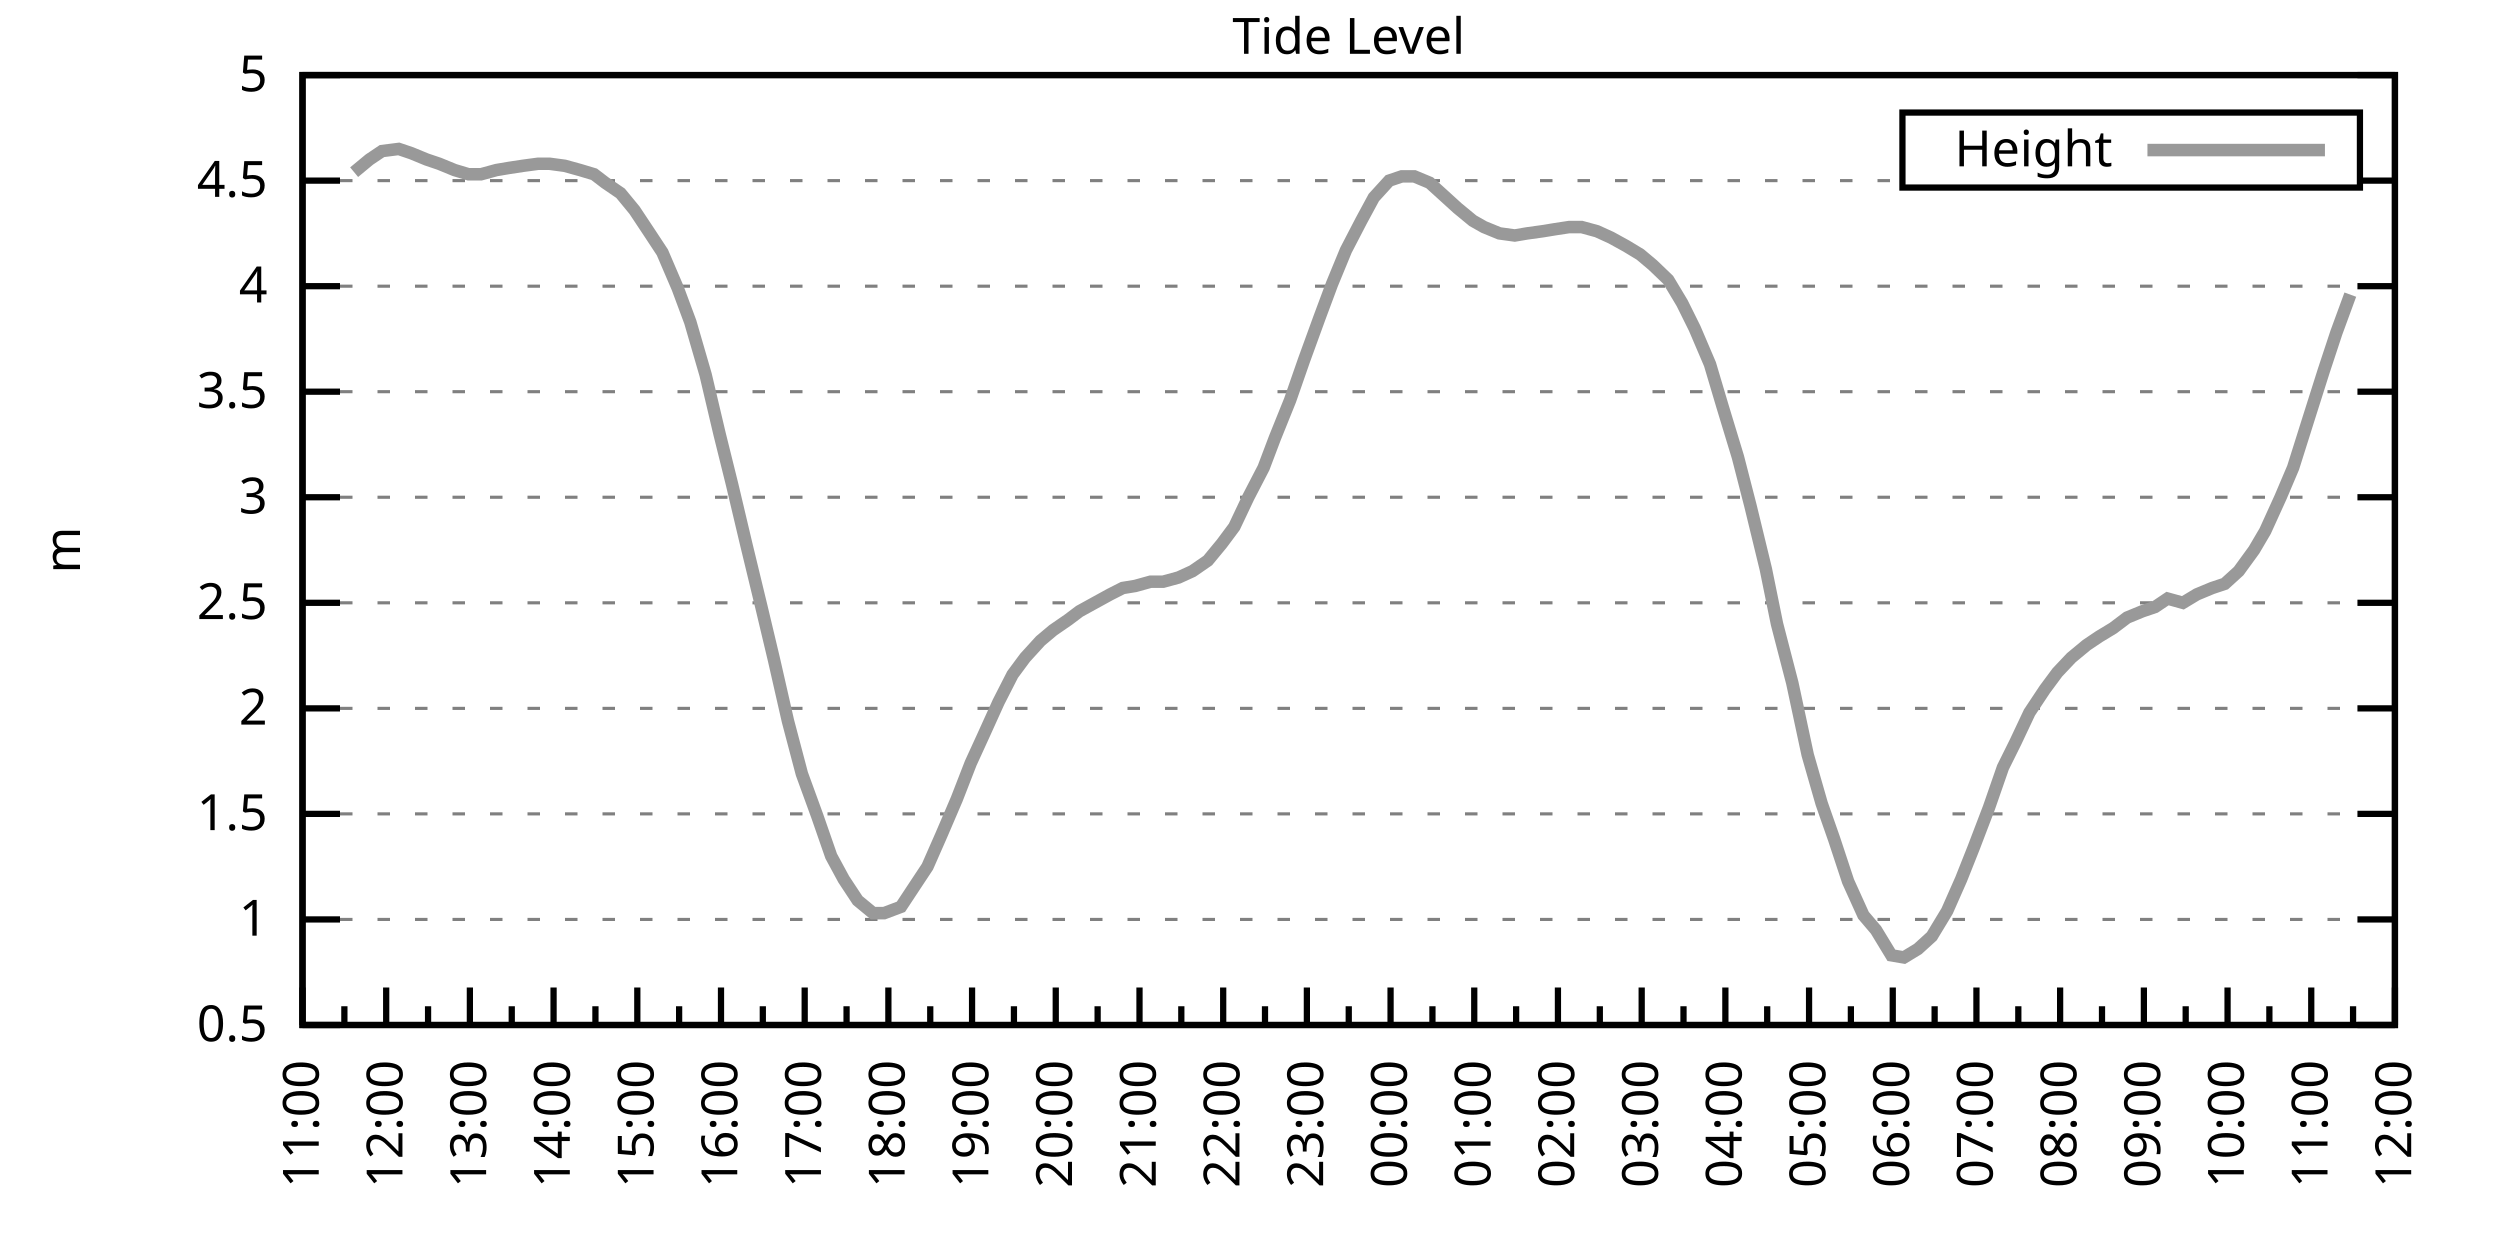
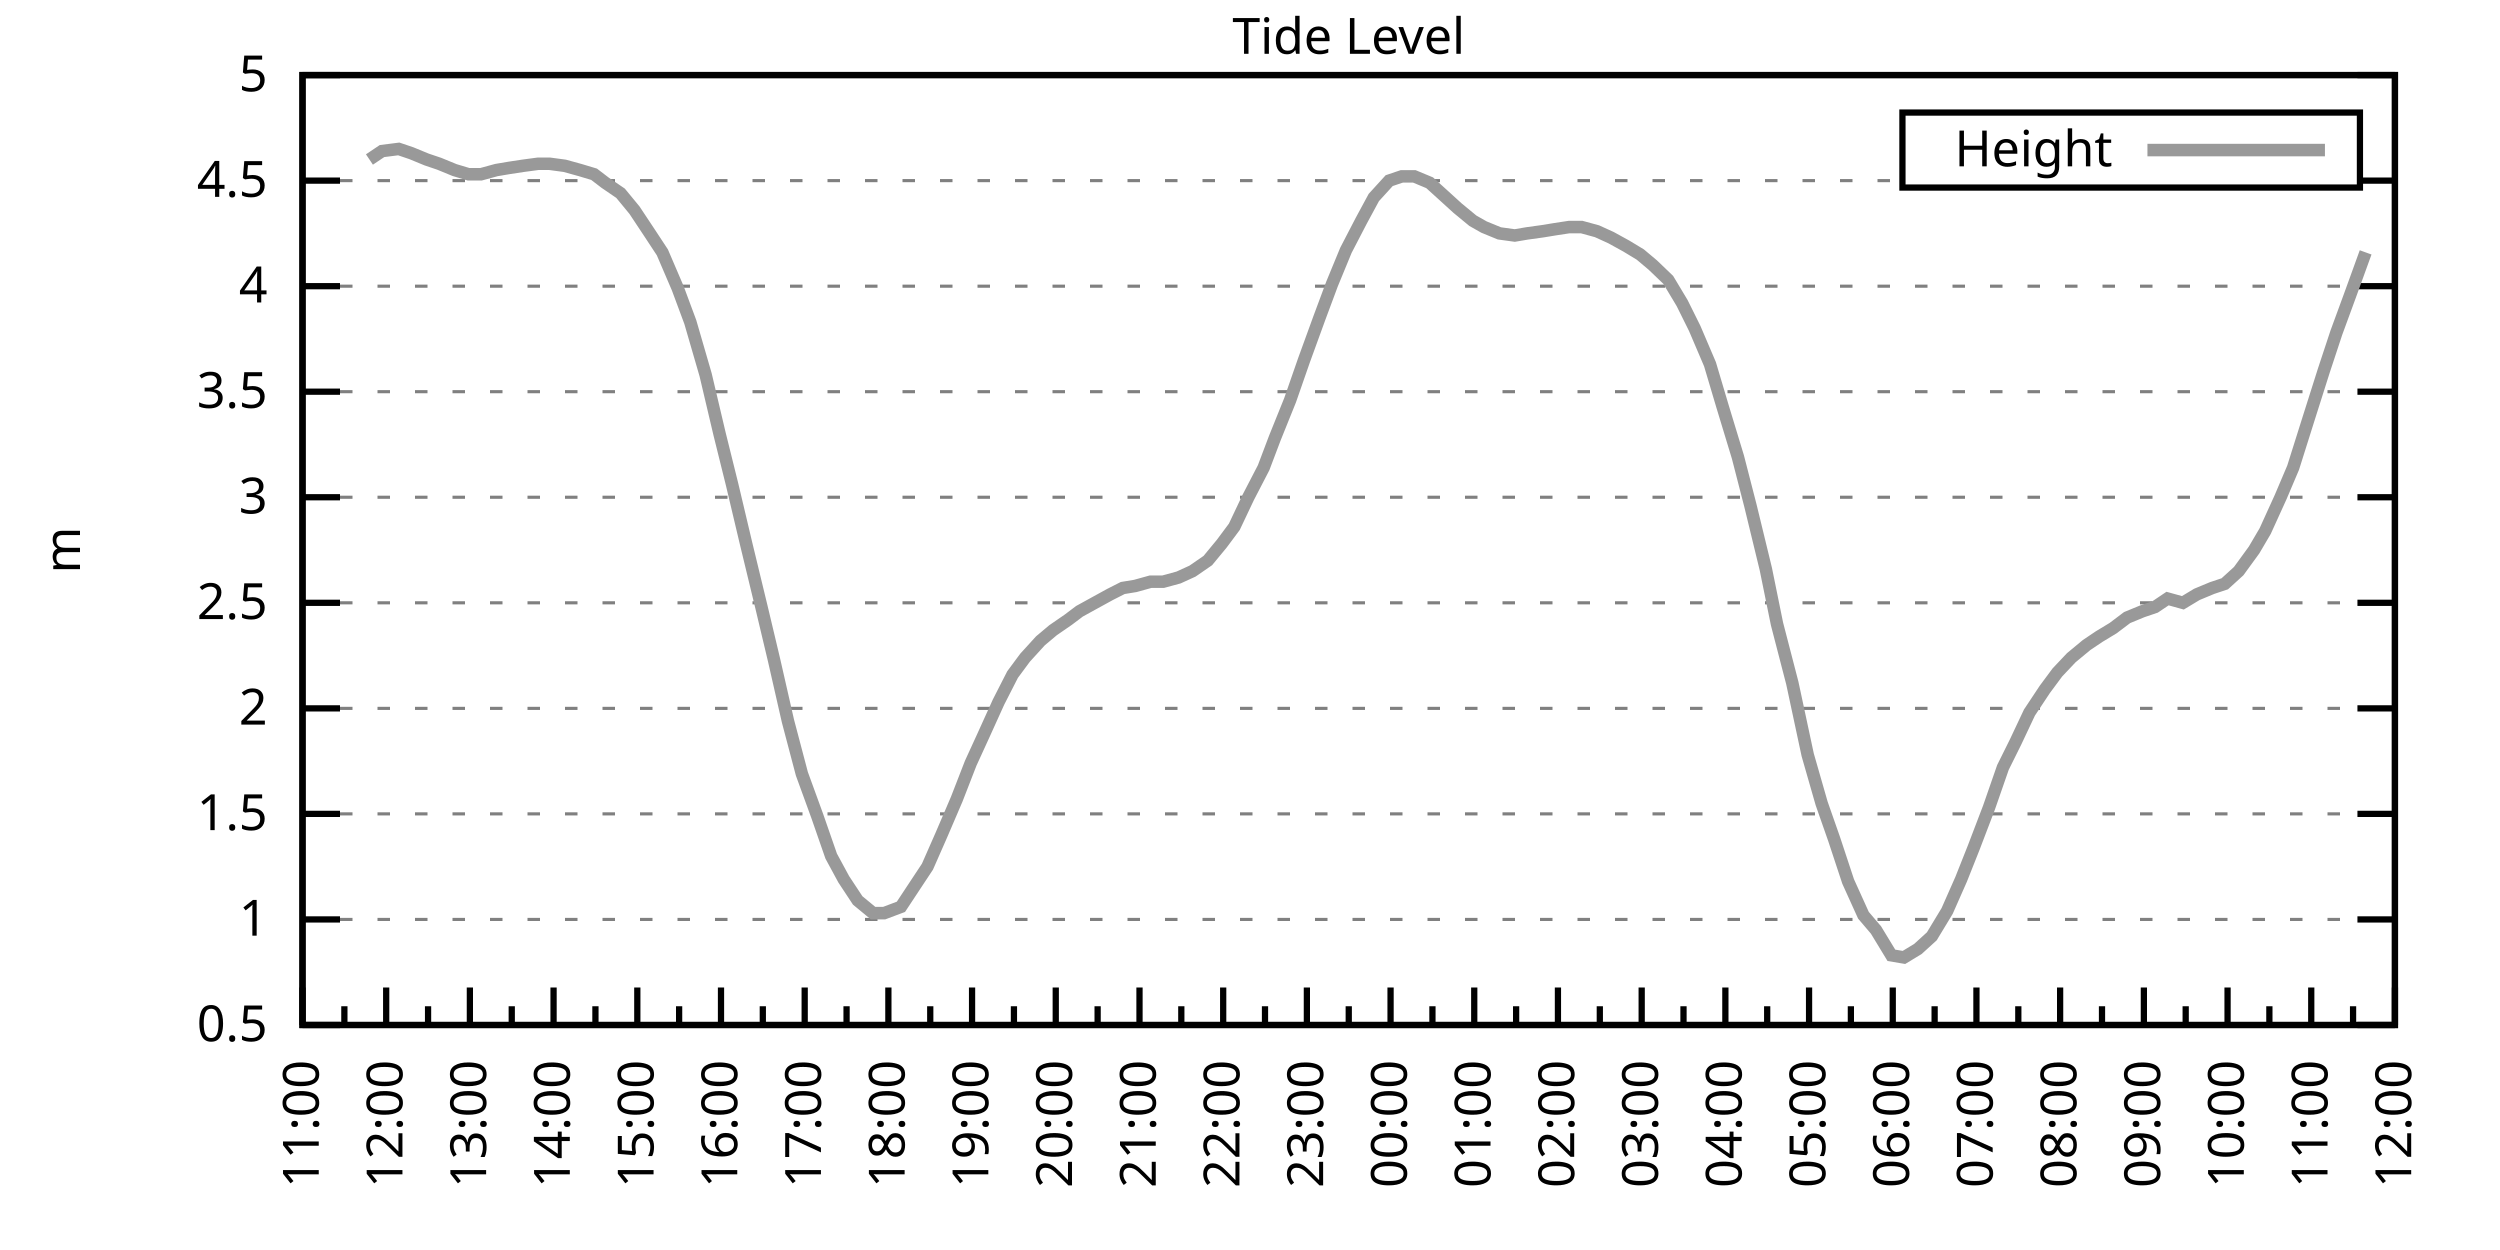
<svg xmlns="http://www.w3.org/2000/svg" xmlns:xlink="http://www.w3.org/1999/xlink" width="400" height="200" viewBox="0 0 400 200">
  <g id="gnuplot_canvas">
    <rect x="0" y="0" width="400" height="200" fill="none" />
    <defs>
      <circle id="gpDot" r="0.5" stroke-width="0.5" stroke="currentColor" />
      <path id="gpPt0" stroke-width="0.333" stroke="currentColor" d="M-1,0 h2 M0,-1 v2" />
      <path id="gpPt1" stroke-width="0.333" stroke="currentColor" d="M-1,-1 L1,1 M1,-1 L-1,1" />
      <path id="gpPt2" stroke-width="0.333" stroke="currentColor" d="M-1,0 L1,0 M0,-1 L0,1 M-1,-1 L1,1 M-1,1 L1,-1" />
      <rect id="gpPt3" stroke-width="0.333" stroke="currentColor" x="-1" y="-1" width="2" height="2" />
      <rect id="gpPt4" stroke-width="0.333" stroke="currentColor" fill="currentColor" x="-1" y="-1" width="2" height="2" />
      <circle id="gpPt5" stroke-width="0.333" stroke="currentColor" cx="0" cy="0" r="1" />
      <use xlink:href="#gpPt5" id="gpPt6" fill="currentColor" stroke="none" />
      <path id="gpPt7" stroke-width="0.333" stroke="currentColor" d="M0,-1.33 L-1.33,0.67 L1.33,0.67 z" />
      <use xlink:href="#gpPt7" id="gpPt8" fill="currentColor" stroke="none" />
      <use xlink:href="#gpPt7" id="gpPt9" stroke="currentColor" transform="rotate(180)" />
      <use xlink:href="#gpPt9" id="gpPt10" fill="currentColor" stroke="none" />
      <use xlink:href="#gpPt3" id="gpPt11" stroke="currentColor" transform="rotate(45)" />
      <use xlink:href="#gpPt11" id="gpPt12" fill="currentColor" stroke="none" />
      <path id="gpPt13" stroke-width="0.333" stroke="currentColor" d="M0,1.330 L1.265,0.411 L0.782,-1.067 L-0.782,-1.076 L-1.265,0.411 z" />
      <use xlink:href="#gpPt13" id="gpPt14" fill="currentColor" stroke="none" />
      <filter id="textbox" filterUnits="objectBoundingBox" x="0" y="0" height="1" width="1">
        <feFlood flood-color="white" flood-opacity="1" result="bgnd" />
        <feComposite in="SourceGraphic" in2="bgnd" operator="atop" />
      </filter>
      <filter id="greybox" filterUnits="objectBoundingBox" x="0" y="0" height="1" width="1">
        <feFlood flood-color="lightgrey" flood-opacity="1" result="grey" />
        <feComposite in="SourceGraphic" in2="grey" operator="atop" />
      </filter>
    </defs>
    <g fill="none" color="white" stroke="currentColor" stroke-width="1.00" stroke-linecap="butt" stroke-linejoin="miter">
</g>
    <g fill="none" color="black" stroke="currentColor" stroke-width="1.00" stroke-linecap="butt" stroke-linejoin="miter">
      <g stroke="none" shape-rendering="crispEdges">
        <polygon fill="rgb(255, 255, 255)" points="48.40,164.00 383.18,164.00 383.18,12.02 48.40,12.02 " />
      </g>
    </g>
    <g fill="none" color="black" stroke="currentColor" stroke-width="1.00" stroke-linecap="butt" stroke-linejoin="miter">
</g>
    <g fill="none" color="black" stroke="black" stroke-width="0.50" stroke-linecap="butt" stroke-linejoin="miter">
</g>
    <g fill="none" color="gray" stroke="currentColor" stroke-width="0.50" stroke-linecap="butt" stroke-linejoin="miter">
      <path stroke="gray" stroke-dasharray="2,4" class="gridline" d="M48.40,164.00 L383.19,164.00  " />
    </g>
    <g fill="none" color="gray" stroke="gray" stroke-width="1.00" stroke-linecap="butt" stroke-linejoin="miter">
</g>
    <g fill="none" color="black" stroke="currentColor" stroke-width="1.00" stroke-linecap="butt" stroke-linejoin="miter">
      <path stroke="black" d="M48.40,164.00 L54.40,164.00 M383.19,164.00 L377.19,164.00  " />
      <g transform="translate(42.80,166.60)" stroke="none" fill="black" font-family="Sans" font-size="8.00" text-anchor="end">
        <text>
          <tspan font-family="Sans"> 0.5</tspan>
        </text>
      </g>
    </g>
    <g fill="none" color="black" stroke="currentColor" stroke-width="1.00" stroke-linecap="butt" stroke-linejoin="miter">
</g>
    <g fill="none" color="black" stroke="black" stroke-width="0.50" stroke-linecap="butt" stroke-linejoin="miter">
</g>
    <g fill="none" color="gray" stroke="currentColor" stroke-width="0.50" stroke-linecap="butt" stroke-linejoin="miter">
      <path stroke="gray" stroke-dasharray="2,4" class="gridline" d="M48.40,147.11 L383.19,147.11  " />
    </g>
    <g fill="none" color="gray" stroke="gray" stroke-width="1.00" stroke-linecap="butt" stroke-linejoin="miter">
</g>
    <g fill="none" color="black" stroke="currentColor" stroke-width="1.00" stroke-linecap="butt" stroke-linejoin="miter">
      <path stroke="black" d="M48.40,147.11 L54.40,147.11 M383.19,147.11 L377.19,147.11  " />
      <g transform="translate(42.80,149.71)" stroke="none" fill="black" font-family="Sans" font-size="8.00" text-anchor="end">
        <text>
          <tspan font-family="Sans"> 1</tspan>
        </text>
      </g>
    </g>
    <g fill="none" color="black" stroke="currentColor" stroke-width="1.00" stroke-linecap="butt" stroke-linejoin="miter">
</g>
    <g fill="none" color="black" stroke="black" stroke-width="0.50" stroke-linecap="butt" stroke-linejoin="miter">
</g>
    <g fill="none" color="gray" stroke="currentColor" stroke-width="0.50" stroke-linecap="butt" stroke-linejoin="miter">
      <path stroke="gray" stroke-dasharray="2,4" class="gridline" d="M48.40,130.22 L383.19,130.22  " />
    </g>
    <g fill="none" color="gray" stroke="gray" stroke-width="1.00" stroke-linecap="butt" stroke-linejoin="miter">
</g>
    <g fill="none" color="black" stroke="currentColor" stroke-width="1.00" stroke-linecap="butt" stroke-linejoin="miter">
      <path stroke="black" d="M48.40,130.22 L54.40,130.22 M383.19,130.22 L377.19,130.22  " />
      <g transform="translate(42.80,132.82)" stroke="none" fill="black" font-family="Sans" font-size="8.00" text-anchor="end">
        <text>
          <tspan font-family="Sans"> 1.5</tspan>
        </text>
      </g>
    </g>
    <g fill="none" color="black" stroke="currentColor" stroke-width="1.00" stroke-linecap="butt" stroke-linejoin="miter">
</g>
    <g fill="none" color="black" stroke="black" stroke-width="0.50" stroke-linecap="butt" stroke-linejoin="miter">
</g>
    <g fill="none" color="gray" stroke="currentColor" stroke-width="0.50" stroke-linecap="butt" stroke-linejoin="miter">
      <path stroke="gray" stroke-dasharray="2,4" class="gridline" d="M48.40,113.34 L383.19,113.34  " />
    </g>
    <g fill="none" color="gray" stroke="gray" stroke-width="1.00" stroke-linecap="butt" stroke-linejoin="miter">
</g>
    <g fill="none" color="black" stroke="currentColor" stroke-width="1.00" stroke-linecap="butt" stroke-linejoin="miter">
      <path stroke="black" d="M48.40,113.34 L54.40,113.34 M383.19,113.34 L377.19,113.34  " />
      <g transform="translate(42.80,115.94)" stroke="none" fill="black" font-family="Sans" font-size="8.00" text-anchor="end">
        <text>
          <tspan font-family="Sans"> 2</tspan>
        </text>
      </g>
    </g>
    <g fill="none" color="black" stroke="currentColor" stroke-width="1.00" stroke-linecap="butt" stroke-linejoin="miter">
</g>
    <g fill="none" color="black" stroke="black" stroke-width="0.50" stroke-linecap="butt" stroke-linejoin="miter">
</g>
    <g fill="none" color="gray" stroke="currentColor" stroke-width="0.50" stroke-linecap="butt" stroke-linejoin="miter">
      <path stroke="gray" stroke-dasharray="2,4" class="gridline" d="M48.40,96.45 L383.19,96.45  " />
    </g>
    <g fill="none" color="gray" stroke="gray" stroke-width="1.00" stroke-linecap="butt" stroke-linejoin="miter">
</g>
    <g fill="none" color="black" stroke="currentColor" stroke-width="1.00" stroke-linecap="butt" stroke-linejoin="miter">
      <path stroke="black" d="M48.40,96.45 L54.40,96.45 M383.19,96.45 L377.19,96.45  " />
      <g transform="translate(42.80,99.05)" stroke="none" fill="black" font-family="Sans" font-size="8.00" text-anchor="end">
        <text>
          <tspan font-family="Sans"> 2.5</tspan>
        </text>
      </g>
    </g>
    <g fill="none" color="black" stroke="currentColor" stroke-width="1.00" stroke-linecap="butt" stroke-linejoin="miter">
</g>
    <g fill="none" color="black" stroke="black" stroke-width="0.50" stroke-linecap="butt" stroke-linejoin="miter">
</g>
    <g fill="none" color="gray" stroke="currentColor" stroke-width="0.50" stroke-linecap="butt" stroke-linejoin="miter">
      <path stroke="gray" stroke-dasharray="2,4" class="gridline" d="M48.40,79.56 L383.19,79.56  " />
    </g>
    <g fill="none" color="gray" stroke="gray" stroke-width="1.00" stroke-linecap="butt" stroke-linejoin="miter">
</g>
    <g fill="none" color="black" stroke="currentColor" stroke-width="1.00" stroke-linecap="butt" stroke-linejoin="miter">
      <path stroke="black" d="M48.40,79.56 L54.40,79.56 M383.19,79.56 L377.19,79.56  " />
      <g transform="translate(42.80,82.16)" stroke="none" fill="black" font-family="Sans" font-size="8.00" text-anchor="end">
        <text>
          <tspan font-family="Sans"> 3</tspan>
        </text>
      </g>
    </g>
    <g fill="none" color="black" stroke="currentColor" stroke-width="1.00" stroke-linecap="butt" stroke-linejoin="miter">
</g>
    <g fill="none" color="black" stroke="black" stroke-width="0.50" stroke-linecap="butt" stroke-linejoin="miter">
</g>
    <g fill="none" color="gray" stroke="currentColor" stroke-width="0.50" stroke-linecap="butt" stroke-linejoin="miter">
      <path stroke="gray" stroke-dasharray="2,4" class="gridline" d="M48.40,62.67 L383.19,62.67  " />
    </g>
    <g fill="none" color="gray" stroke="gray" stroke-width="1.00" stroke-linecap="butt" stroke-linejoin="miter">
</g>
    <g fill="none" color="black" stroke="currentColor" stroke-width="1.00" stroke-linecap="butt" stroke-linejoin="miter">
      <path stroke="black" d="M48.40,62.67 L54.40,62.67 M383.19,62.67 L377.19,62.67  " />
      <g transform="translate(42.80,65.27)" stroke="none" fill="black" font-family="Sans" font-size="8.00" text-anchor="end">
        <text>
          <tspan font-family="Sans"> 3.5</tspan>
        </text>
      </g>
    </g>
    <g fill="none" color="black" stroke="currentColor" stroke-width="1.00" stroke-linecap="butt" stroke-linejoin="miter">
</g>
    <g fill="none" color="black" stroke="black" stroke-width="0.50" stroke-linecap="butt" stroke-linejoin="miter">
</g>
    <g fill="none" color="gray" stroke="currentColor" stroke-width="0.50" stroke-linecap="butt" stroke-linejoin="miter">
      <path stroke="gray" stroke-dasharray="2,4" class="gridline" d="M48.40,45.79 L383.19,45.79  " />
    </g>
    <g fill="none" color="gray" stroke="gray" stroke-width="1.00" stroke-linecap="butt" stroke-linejoin="miter">
</g>
    <g fill="none" color="black" stroke="currentColor" stroke-width="1.00" stroke-linecap="butt" stroke-linejoin="miter">
      <path stroke="black" d="M48.40,45.79 L54.40,45.79 M383.19,45.79 L377.19,45.79  " />
      <g transform="translate(42.80,48.39)" stroke="none" fill="black" font-family="Sans" font-size="8.00" text-anchor="end">
        <text>
          <tspan font-family="Sans"> 4</tspan>
        </text>
      </g>
    </g>
    <g fill="none" color="black" stroke="currentColor" stroke-width="1.00" stroke-linecap="butt" stroke-linejoin="miter">
</g>
    <g fill="none" color="black" stroke="black" stroke-width="0.50" stroke-linecap="butt" stroke-linejoin="miter">
</g>
    <g fill="none" color="gray" stroke="currentColor" stroke-width="0.50" stroke-linecap="butt" stroke-linejoin="miter">
      <path stroke="gray" stroke-dasharray="2,4" class="gridline" d="M48.40,28.90 L304.39,28.90 M377.59,28.90 L383.19,28.90  " />
    </g>
    <g fill="none" color="gray" stroke="gray" stroke-width="1.00" stroke-linecap="butt" stroke-linejoin="miter">
</g>
    <g fill="none" color="black" stroke="currentColor" stroke-width="1.00" stroke-linecap="butt" stroke-linejoin="miter">
      <path stroke="black" d="M48.40,28.90 L54.40,28.90 M383.19,28.90 L377.19,28.90  " />
      <g transform="translate(42.80,31.50)" stroke="none" fill="black" font-family="Sans" font-size="8.00" text-anchor="end">
        <text>
          <tspan font-family="Sans"> 4.5</tspan>
        </text>
      </g>
    </g>
    <g fill="none" color="black" stroke="currentColor" stroke-width="1.00" stroke-linecap="butt" stroke-linejoin="miter">
</g>
    <g fill="none" color="black" stroke="black" stroke-width="0.50" stroke-linecap="butt" stroke-linejoin="miter">
</g>
    <g fill="none" color="gray" stroke="currentColor" stroke-width="0.50" stroke-linecap="butt" stroke-linejoin="miter">
      <path stroke="gray" stroke-dasharray="2,4" class="gridline" d="M48.40,12.01 L383.19,12.01  " />
    </g>
    <g fill="none" color="gray" stroke="gray" stroke-width="1.00" stroke-linecap="butt" stroke-linejoin="miter">
</g>
    <g fill="none" color="black" stroke="currentColor" stroke-width="1.00" stroke-linecap="butt" stroke-linejoin="miter">
      <path stroke="black" d="M48.40,12.01 L54.40,12.01 M383.19,12.01 L377.19,12.01  " />
      <g transform="translate(42.80,14.61)" stroke="none" fill="black" font-family="Sans" font-size="8.00" text-anchor="end">
        <text>
          <tspan font-family="Sans"> 5</tspan>
        </text>
      </g>
    </g>
    <g fill="none" color="black" stroke="currentColor" stroke-width="1.00" stroke-linecap="butt" stroke-linejoin="miter">
      <path stroke="black" d="M48.40,164.00 L48.40,158.00  " />
      <g transform="translate(51.00,169.60) rotate(270)" stroke="none" fill="black" font-family="Sans" font-size="8.00" text-anchor="end">
        <text>
          <tspan font-family="Sans">11:00</tspan>
        </text>
      </g>
    </g>
    <g fill="none" color="black" stroke="currentColor" stroke-width="1.00" stroke-linecap="butt" stroke-linejoin="miter">
      <path stroke="black" d="M55.10,164.00 L55.10,161.00 M61.79,164.00 L61.79,158.00  " />
      <g transform="translate(64.39,169.60) rotate(270)" stroke="none" fill="black" font-family="Sans" font-size="8.00" text-anchor="end">
        <text>
          <tspan font-family="Sans">12:00</tspan>
        </text>
      </g>
    </g>
    <g fill="none" color="black" stroke="currentColor" stroke-width="1.00" stroke-linecap="butt" stroke-linejoin="miter">
      <path stroke="black" d="M68.49,164.00 L68.49,161.00 M75.18,164.00 L75.18,158.00  " />
      <g transform="translate(77.78,169.60) rotate(270)" stroke="none" fill="black" font-family="Sans" font-size="8.00" text-anchor="end">
        <text>
          <tspan font-family="Sans">13:00</tspan>
        </text>
      </g>
    </g>
    <g fill="none" color="black" stroke="currentColor" stroke-width="1.00" stroke-linecap="butt" stroke-linejoin="miter">
      <path stroke="black" d="M81.88,164.00 L81.88,161.00 M88.57,164.00 L88.57,158.00  " />
      <g transform="translate(91.17,169.60) rotate(270)" stroke="none" fill="black" font-family="Sans" font-size="8.00" text-anchor="end">
        <text>
          <tspan font-family="Sans">14:00</tspan>
        </text>
      </g>
    </g>
    <g fill="none" color="black" stroke="currentColor" stroke-width="1.00" stroke-linecap="butt" stroke-linejoin="miter">
      <path stroke="black" d="M95.27,164.00 L95.27,161.00 M101.97,164.00 L101.97,158.00  " />
      <g transform="translate(104.57,169.60) rotate(270)" stroke="none" fill="black" font-family="Sans" font-size="8.00" text-anchor="end">
        <text>
          <tspan font-family="Sans">15:00</tspan>
        </text>
      </g>
    </g>
    <g fill="none" color="black" stroke="currentColor" stroke-width="1.00" stroke-linecap="butt" stroke-linejoin="miter">
      <path stroke="black" d="M108.66,164.00 L108.66,161.00 M115.36,164.00 L115.36,158.00  " />
      <g transform="translate(117.96,169.60) rotate(270)" stroke="none" fill="black" font-family="Sans" font-size="8.00" text-anchor="end">
        <text>
          <tspan font-family="Sans">16:00</tspan>
        </text>
      </g>
    </g>
    <g fill="none" color="black" stroke="currentColor" stroke-width="1.00" stroke-linecap="butt" stroke-linejoin="miter">
      <path stroke="black" d="M122.05,164.00 L122.05,161.00 M128.75,164.00 L128.75,158.00  " />
      <g transform="translate(131.35,169.60) rotate(270)" stroke="none" fill="black" font-family="Sans" font-size="8.00" text-anchor="end">
        <text>
          <tspan font-family="Sans">17:00</tspan>
        </text>
      </g>
    </g>
    <g fill="none" color="black" stroke="currentColor" stroke-width="1.00" stroke-linecap="butt" stroke-linejoin="miter">
      <path stroke="black" d="M135.45,164.00 L135.45,161.00 M142.14,164.00 L142.14,158.00  " />
      <g transform="translate(144.74,169.60) rotate(270)" stroke="none" fill="black" font-family="Sans" font-size="8.00" text-anchor="end">
        <text>
          <tspan font-family="Sans">18:00</tspan>
        </text>
      </g>
    </g>
    <g fill="none" color="black" stroke="currentColor" stroke-width="1.00" stroke-linecap="butt" stroke-linejoin="miter">
      <path stroke="black" d="M148.84,164.00 L148.84,161.00 M155.53,164.00 L155.53,158.00  " />
      <g transform="translate(158.13,169.60) rotate(270)" stroke="none" fill="black" font-family="Sans" font-size="8.00" text-anchor="end">
        <text>
          <tspan font-family="Sans">19:00</tspan>
        </text>
      </g>
    </g>
    <g fill="none" color="black" stroke="currentColor" stroke-width="1.00" stroke-linecap="butt" stroke-linejoin="miter">
      <path stroke="black" d="M162.23,164.00 L162.23,161.00 M168.92,164.00 L168.92,158.00  " />
      <g transform="translate(171.52,169.60) rotate(270)" stroke="none" fill="black" font-family="Sans" font-size="8.00" text-anchor="end">
        <text>
          <tspan font-family="Sans">20:00</tspan>
        </text>
      </g>
    </g>
    <g fill="none" color="black" stroke="currentColor" stroke-width="1.00" stroke-linecap="butt" stroke-linejoin="miter">
      <path stroke="black" d="M175.62,164.00 L175.62,161.00 M182.32,164.00 L182.32,158.00  " />
      <g transform="translate(184.92,169.60) rotate(270)" stroke="none" fill="black" font-family="Sans" font-size="8.00" text-anchor="end">
        <text>
          <tspan font-family="Sans">21:00</tspan>
        </text>
      </g>
    </g>
    <g fill="none" color="black" stroke="currentColor" stroke-width="1.00" stroke-linecap="butt" stroke-linejoin="miter">
      <path stroke="black" d="M189.01,164.00 L189.01,161.00 M195.71,164.00 L195.71,158.00  " />
      <g transform="translate(198.31,169.60) rotate(270)" stroke="none" fill="black" font-family="Sans" font-size="8.00" text-anchor="end">
        <text>
          <tspan font-family="Sans">22:00</tspan>
        </text>
      </g>
    </g>
    <g fill="none" color="black" stroke="currentColor" stroke-width="1.00" stroke-linecap="butt" stroke-linejoin="miter">
      <path stroke="black" d="M202.40,164.00 L202.40,161.00 M209.10,164.00 L209.10,158.00  " />
      <g transform="translate(211.70,169.60) rotate(270)" stroke="none" fill="black" font-family="Sans" font-size="8.00" text-anchor="end">
        <text>
          <tspan font-family="Sans">23:00</tspan>
        </text>
      </g>
    </g>
    <g fill="none" color="black" stroke="currentColor" stroke-width="1.00" stroke-linecap="butt" stroke-linejoin="miter">
      <path stroke="black" d="M215.80,164.00 L215.80,161.00 M222.49,164.00 L222.49,158.00  " />
      <g transform="translate(225.09,169.60) rotate(270)" stroke="none" fill="black" font-family="Sans" font-size="8.00" text-anchor="end">
        <text>
          <tspan font-family="Sans">00:00</tspan>
        </text>
      </g>
    </g>
    <g fill="none" color="black" stroke="currentColor" stroke-width="1.00" stroke-linecap="butt" stroke-linejoin="miter">
      <path stroke="black" d="M229.19,164.00 L229.19,161.00 M235.88,164.00 L235.88,158.00  " />
      <g transform="translate(238.48,169.60) rotate(270)" stroke="none" fill="black" font-family="Sans" font-size="8.00" text-anchor="end">
        <text>
          <tspan font-family="Sans">01:00</tspan>
        </text>
      </g>
    </g>
    <g fill="none" color="black" stroke="currentColor" stroke-width="1.00" stroke-linecap="butt" stroke-linejoin="miter">
      <path stroke="black" d="M242.58,164.00 L242.58,161.00 M249.27,164.00 L249.27,158.00  " />
      <g transform="translate(251.87,169.60) rotate(270)" stroke="none" fill="black" font-family="Sans" font-size="8.00" text-anchor="end">
        <text>
          <tspan font-family="Sans">02:00</tspan>
        </text>
      </g>
    </g>
    <g fill="none" color="black" stroke="currentColor" stroke-width="1.00" stroke-linecap="butt" stroke-linejoin="miter">
      <path stroke="black" d="M255.97,164.00 L255.97,161.00 M262.67,164.00 L262.67,158.00  " />
      <g transform="translate(265.27,169.60) rotate(270)" stroke="none" fill="black" font-family="Sans" font-size="8.00" text-anchor="end">
        <text>
          <tspan font-family="Sans">03:00</tspan>
        </text>
      </g>
    </g>
    <g fill="none" color="black" stroke="currentColor" stroke-width="1.00" stroke-linecap="butt" stroke-linejoin="miter">
      <path stroke="black" d="M269.36,164.00 L269.36,161.00 M276.06,164.00 L276.06,158.00  " />
      <g transform="translate(278.66,169.60) rotate(270)" stroke="none" fill="black" font-family="Sans" font-size="8.00" text-anchor="end">
        <text>
          <tspan font-family="Sans">04:00</tspan>
        </text>
      </g>
    </g>
    <g fill="none" color="black" stroke="currentColor" stroke-width="1.00" stroke-linecap="butt" stroke-linejoin="miter">
      <path stroke="black" d="M282.75,164.00 L282.75,161.00 M289.45,164.00 L289.45,158.00  " />
      <g transform="translate(292.05,169.60) rotate(270)" stroke="none" fill="black" font-family="Sans" font-size="8.00" text-anchor="end">
        <text>
          <tspan font-family="Sans">05:00</tspan>
        </text>
      </g>
    </g>
    <g fill="none" color="black" stroke="currentColor" stroke-width="1.00" stroke-linecap="butt" stroke-linejoin="miter">
      <path stroke="black" d="M296.14,164.00 L296.14,161.00 M302.84,164.00 L302.84,158.00  " />
      <g transform="translate(305.44,169.60) rotate(270)" stroke="none" fill="black" font-family="Sans" font-size="8.00" text-anchor="end">
        <text>
          <tspan font-family="Sans">06:00</tspan>
        </text>
      </g>
    </g>
    <g fill="none" color="black" stroke="currentColor" stroke-width="1.00" stroke-linecap="butt" stroke-linejoin="miter">
      <path stroke="black" d="M309.54,164.00 L309.54,161.00 M316.23,164.00 L316.23,158.00  " />
      <g transform="translate(318.83,169.60) rotate(270)" stroke="none" fill="black" font-family="Sans" font-size="8.00" text-anchor="end">
        <text>
          <tspan font-family="Sans">07:00</tspan>
        </text>
      </g>
    </g>
    <g fill="none" color="black" stroke="currentColor" stroke-width="1.00" stroke-linecap="butt" stroke-linejoin="miter">
      <path stroke="black" d="M322.93,164.00 L322.93,161.00 M329.62,164.00 L329.62,158.00  " />
      <g transform="translate(332.22,169.60) rotate(270)" stroke="none" fill="black" font-family="Sans" font-size="8.00" text-anchor="end">
        <text>
          <tspan font-family="Sans">08:00</tspan>
        </text>
      </g>
    </g>
    <g fill="none" color="black" stroke="currentColor" stroke-width="1.00" stroke-linecap="butt" stroke-linejoin="miter">
      <path stroke="black" d="M336.32,164.00 L336.32,161.00 M343.02,164.00 L343.02,158.00  " />
      <g transform="translate(345.62,169.60) rotate(270)" stroke="none" fill="black" font-family="Sans" font-size="8.00" text-anchor="end">
        <text>
          <tspan font-family="Sans">09:00</tspan>
        </text>
      </g>
    </g>
    <g fill="none" color="black" stroke="currentColor" stroke-width="1.00" stroke-linecap="butt" stroke-linejoin="miter">
      <path stroke="black" d="M349.71,164.00 L349.71,161.00 M356.41,164.00 L356.41,158.00  " />
      <g transform="translate(359.01,169.60) rotate(270)" stroke="none" fill="black" font-family="Sans" font-size="8.00" text-anchor="end">
        <text>
          <tspan font-family="Sans">10:00</tspan>
        </text>
      </g>
    </g>
    <g fill="none" color="black" stroke="currentColor" stroke-width="1.00" stroke-linecap="butt" stroke-linejoin="miter">
      <path stroke="black" d="M363.10,164.00 L363.10,161.00 M369.80,164.00 L369.80,158.00  " />
      <g transform="translate(372.40,169.60) rotate(270)" stroke="none" fill="black" font-family="Sans" font-size="8.00" text-anchor="end">
        <text>
          <tspan font-family="Sans">11:00</tspan>
        </text>
      </g>
    </g>
    <g fill="none" color="black" stroke="currentColor" stroke-width="1.00" stroke-linecap="butt" stroke-linejoin="miter">
      <path stroke="black" d="M376.49,164.00 L376.49,161.00 M383.19,164.00 L383.19,158.00  " />
      <g transform="translate(385.79,169.60) rotate(270)" stroke="none" fill="black" font-family="Sans" font-size="8.00" text-anchor="end">
        <text>
          <tspan font-family="Sans">12:00</tspan>
        </text>
      </g>
    </g>
    <g fill="none" color="black" stroke="currentColor" stroke-width="1.00" stroke-linecap="butt" stroke-linejoin="miter">
</g>
    <g fill="none" color="black" stroke="currentColor" stroke-width="1.00" stroke-linecap="butt" stroke-linejoin="miter">
      <path stroke="black" d="M48.40,12.01 L48.40,164.00 L383.19,164.00 L383.19,12.01 L48.40,12.01 Z  " />
    </g>
    <g fill="none" color="black" stroke="currentColor" stroke-width="1.00" stroke-linecap="butt" stroke-linejoin="miter">
      <g transform="translate(12.80,88.01) rotate(270)" stroke="none" fill="black" font-family="Sans" font-size="8.00" text-anchor="middle">
        <text>
          <tspan font-family="Sans">m</tspan>
        </text>
      </g>
    </g>
    <g fill="none" color="black" stroke="currentColor" stroke-width="1.00" stroke-linecap="butt" stroke-linejoin="miter">
</g>
    <g fill="none" color="black" stroke="currentColor" stroke-width="1.00" stroke-linecap="butt" stroke-linejoin="miter">
      <path stroke="black" d="M304.39,30.01 L304.39,18.01 L377.59,18.01 L377.59,30.01 L304.39,30.01 Z  " />
    </g>
    <g id="Tide_level_plot_1">
      <g fill="none" color="white" stroke="black" stroke-width="2.00" stroke-linecap="butt" stroke-linejoin="miter">
</g>
      <g fill="none" color="black" stroke="currentColor" stroke-width="2.00" stroke-linecap="butt" stroke-linejoin="miter">
        <g transform="translate(337.99,26.61)" stroke="none" fill="black" font-family="Sans" font-size="8.00" text-anchor="end">
          <text>
            <tspan font-family="Sans">Height</tspan>
          </text>
        </g>
      </g>
      <g fill="none" color="black" stroke="currentColor" stroke-width="2.00" stroke-linecap="butt" stroke-linejoin="miter">
-         <path stroke="rgb(153, 153, 153)" d="M343.59,24.01 L371.99,24.01 M56.66,27.55 L59.11,25.52 L61.12,24.17 L63.80,23.83 L65.81,24.51 L68.26,25.52   L70.27,26.20 L72.73,27.21 L74.96,27.88 L76.97,27.88 L79.42,27.21 L81.43,26.87 L83.66,26.53 L86.12,26.20   L87.91,26.20 L90.36,26.53 L92.82,27.21 L95.05,27.88 L96.83,29.24 L99.29,30.92 L101.52,33.63 L103.98,37.34   L105.98,40.38 L108.44,46.12 L110.45,51.53 L112.90,59.97 L115.13,69.43 L117.14,77.53 L119.38,86.99 L121.83,97.12   L123.84,105.57 L126.07,115.36 L128.30,123.81 L130.76,130.56 L132.99,136.98 L135.00,140.69 L137.23,144.07 L139.69,146.10   L141.47,146.10 L144.15,145.09 L146.38,141.71 L148.39,138.67 L150.62,133.60 L153.08,127.86 L155.31,122.12 L157.32,117.73   L159.77,112.32 L162.01,107.93 L164.01,105.23 L166.47,102.53 L168.48,100.84 L170.93,99.15 L172.72,97.80 L175.17,96.45   L177.63,95.10 L179.64,94.08 L181.65,93.75 L184.10,93.07 L186.11,93.07 L188.57,92.40 L190.80,91.38 L193.25,89.69   L195.48,86.99 L197.49,84.29 L199.73,79.56 L202.18,74.83 L203.97,70.10 L206.42,64.02 L208.65,57.61 L211.11,50.85   L213.12,45.45 L215.35,40.04 L217.80,35.32 L219.81,31.60 L222.27,28.90 L224.28,28.22 L226.29,28.22 L228.74,29.24   L230.97,31.26 L233.20,33.29 L235.66,35.32 L237.44,36.33 L239.90,37.34 L242.36,37.68 L244.36,37.34 L246.82,37.00   L248.83,36.67 L251.06,36.33 L253.07,36.33 L255.52,37.00 L257.76,38.02 L260.21,39.37 L262.44,40.72 L264.45,42.41   L266.91,44.77 L269.14,48.49 L271.15,52.54 L273.60,58.28 L275.61,65.04 L278.07,73.14 L280.07,80.91 L282.53,91.04   L284.32,99.83 L286.77,109.28 L289.23,120.77 L291.46,128.54 L293.47,134.28 L295.70,141.03 L298.15,146.44 L300.16,148.80   L302.62,152.85 L304.63,153.19 L306.86,151.84 L309.09,149.81 L311.54,145.76 L313.78,140.69 L315.79,135.63 L318.24,129.21   L320.47,122.79 L322.48,118.74 L324.71,114.01 L327.17,110.30 L329.18,107.59 L331.41,105.23 L333.86,103.20 L335.87,101.85   L338.10,100.50 L340.34,98.81 L342.79,97.80 L344.80,97.12 L346.81,95.77 L349.26,96.45 L351.50,95.10 L353.95,94.08   L355.96,93.41 L358.19,91.38 L360.65,88.00 L362.43,84.97 L364.89,79.56 L366.90,74.83 L369.35,67.06 L371.81,59.30   L373.82,53.22 L376.05,47.14  " />
+         <path stroke="rgb(153, 153, 153)" d="M343.59,24.01 L371.99,24.01 M59.11,25.52 L61.12,24.17 L63.80,23.83 L65.81,24.51 L68.26,25.52 L70.27,26.20   L72.73,27.21 L74.96,27.88 L76.97,27.88 L79.42,27.21 L81.43,26.87 L83.66,26.53 L86.12,26.20 L87.91,26.20   L90.36,26.53 L92.82,27.21 L95.05,27.88 L96.83,29.24 L99.29,30.92 L101.52,33.63 L103.98,37.34 L105.98,40.38   L108.44,46.12 L110.45,51.53 L112.90,59.97 L115.13,69.43 L117.14,77.53 L119.38,86.99 L121.83,97.12 L123.84,105.57   L126.07,115.36 L128.30,123.81 L130.76,130.56 L132.99,136.98 L135.00,140.69 L137.23,144.07 L139.69,146.10 L141.47,146.10   L144.15,145.09 L146.38,141.71 L148.39,138.67 L150.62,133.60 L153.08,127.86 L155.31,122.12 L157.32,117.73 L159.77,112.32   L162.01,107.93 L164.01,105.23 L166.47,102.53 L168.48,100.84 L170.93,99.15 L172.72,97.80 L175.17,96.45 L177.63,95.10   L179.64,94.08 L181.65,93.75 L184.10,93.07 L186.11,93.07 L188.57,92.40 L190.80,91.38 L193.25,89.69 L195.48,86.99   L197.49,84.29 L199.73,79.56 L202.18,74.83 L203.97,70.10 L206.42,64.02 L208.65,57.61 L211.11,50.85 L213.12,45.45   L215.35,40.04 L217.80,35.32 L219.81,31.60 L222.27,28.90 L224.28,28.22 L226.29,28.22 L228.74,29.24 L230.97,31.26   L233.20,33.29 L235.66,35.32 L237.44,36.33 L239.90,37.34 L242.36,37.68 L244.36,37.34 L246.82,37.00 L248.83,36.67   L251.06,36.33 L253.07,36.33 L255.52,37.00 L257.76,38.02 L260.21,39.37 L262.44,40.72 L264.45,42.41 L266.91,44.77   L269.14,48.49 L271.15,52.54 L273.60,58.28 L275.61,65.04 L278.07,73.14 L280.07,80.91 L282.53,91.04 L284.32,99.83   L286.77,109.28 L289.23,120.77 L291.46,128.54 L293.47,134.28 L295.70,141.03 L298.15,146.44 L300.16,148.80 L302.62,152.85   L304.63,153.19 L306.86,151.84 L309.09,149.81 L311.54,145.76 L313.78,140.69 L315.79,135.63 L318.24,129.21 L320.47,122.79   L322.48,118.74 L324.71,114.01 L327.17,110.30 L329.18,107.59 L331.41,105.23 L333.86,103.20 L335.87,101.85 L338.10,100.50   L340.34,98.81 L342.79,97.80 L344.80,97.12 L346.81,95.77 L349.26,96.45 L351.50,95.10 L353.95,94.08 L355.96,93.41   L358.19,91.38 L360.65,88.00 L362.43,84.97 L364.89,79.56 L366.90,74.83 L369.35,67.06 L371.81,59.30 L373.82,53.22   L376.05,47.14 L378.50,40.38  " />
      </g>
    </g>
    <g fill="none" color="black" stroke="currentColor" stroke-width="2.00" stroke-linecap="butt" stroke-linejoin="miter">
</g>
    <g fill="none" color="black" stroke="black" stroke-width="1.00" stroke-linecap="butt" stroke-linejoin="miter">
</g>
    <g fill="none" color="black" stroke="currentColor" stroke-width="1.00" stroke-linecap="butt" stroke-linejoin="miter">
      <path stroke="black" d="M48.40,12.01 L48.40,164.00 L383.19,164.00 L383.19,12.01 L48.40,12.01 Z  " />
    </g>
    <g fill="none" color="black" stroke="currentColor" stroke-width="1.00" stroke-linecap="butt" stroke-linejoin="miter">
      <g transform="translate(215.79,8.61)" stroke="none" fill="black" font-family="Sans" font-size="8.00" text-anchor="middle">
        <text>
          <tspan font-family="Sans">Tide Level</tspan>
        </text>
      </g>
    </g>
    <g fill="none" color="black" stroke="currentColor" stroke-width="1.00" stroke-linecap="butt" stroke-linejoin="miter">
</g>
  </g>
</svg>
